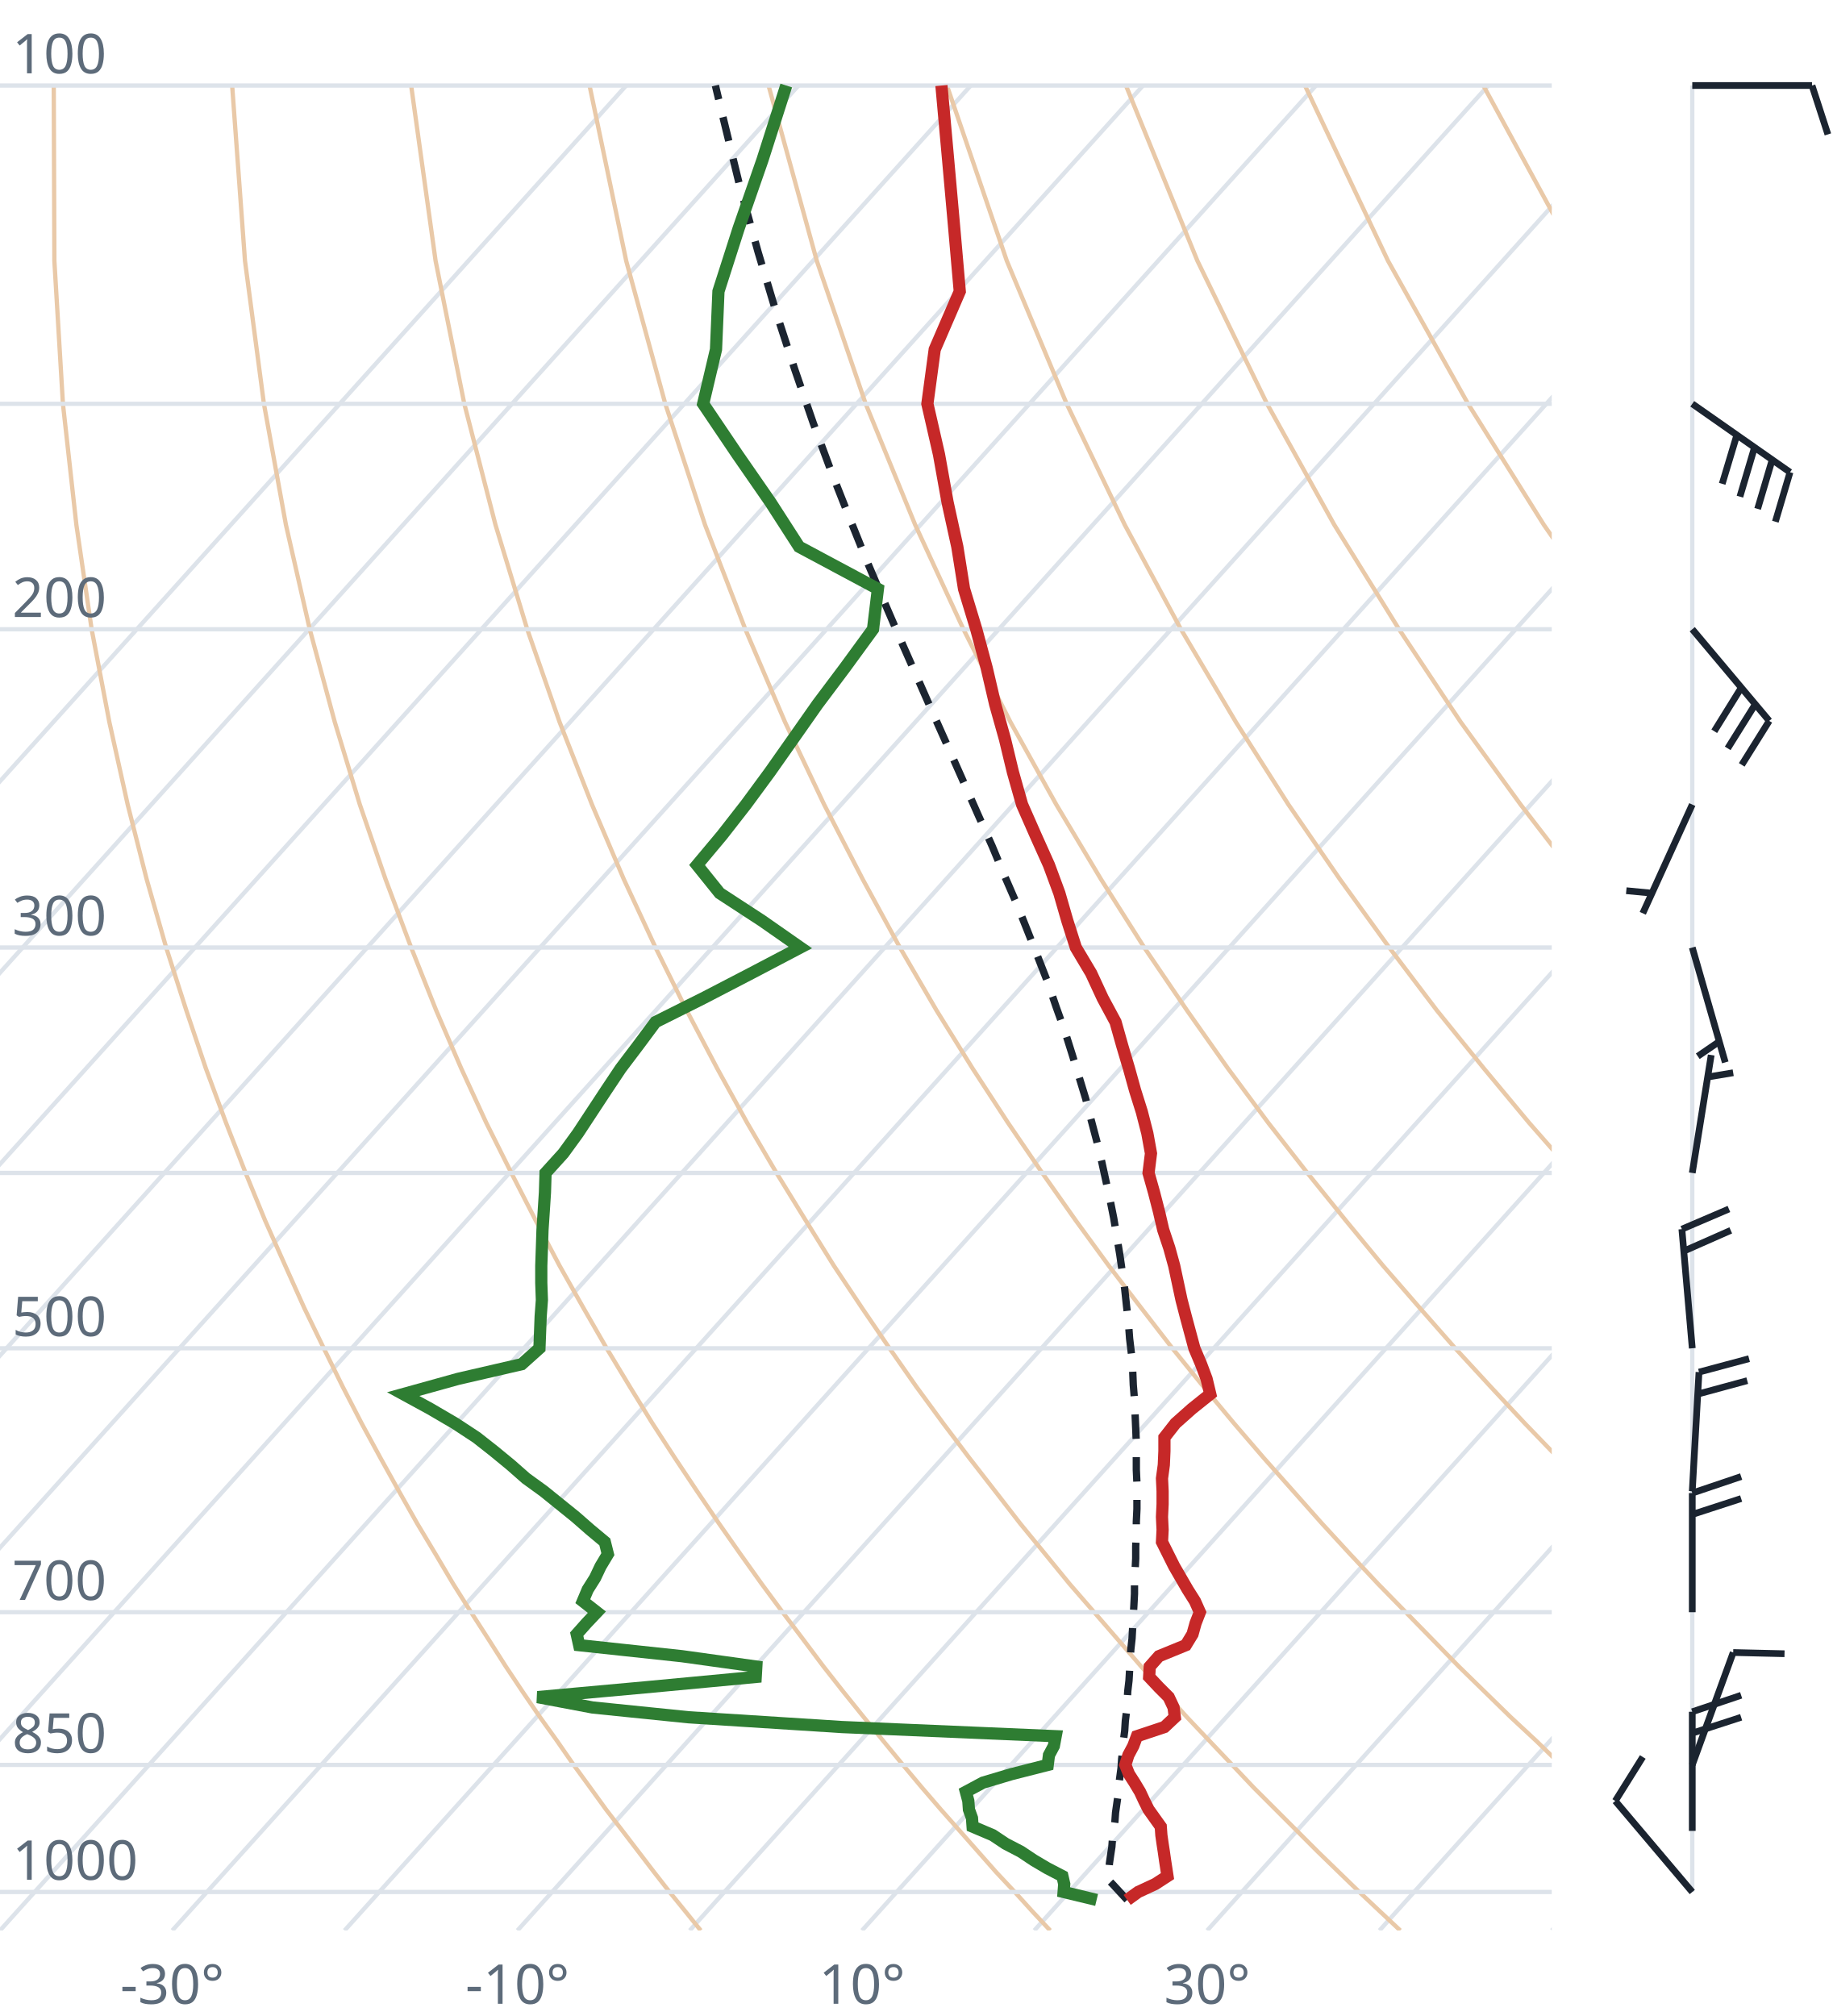
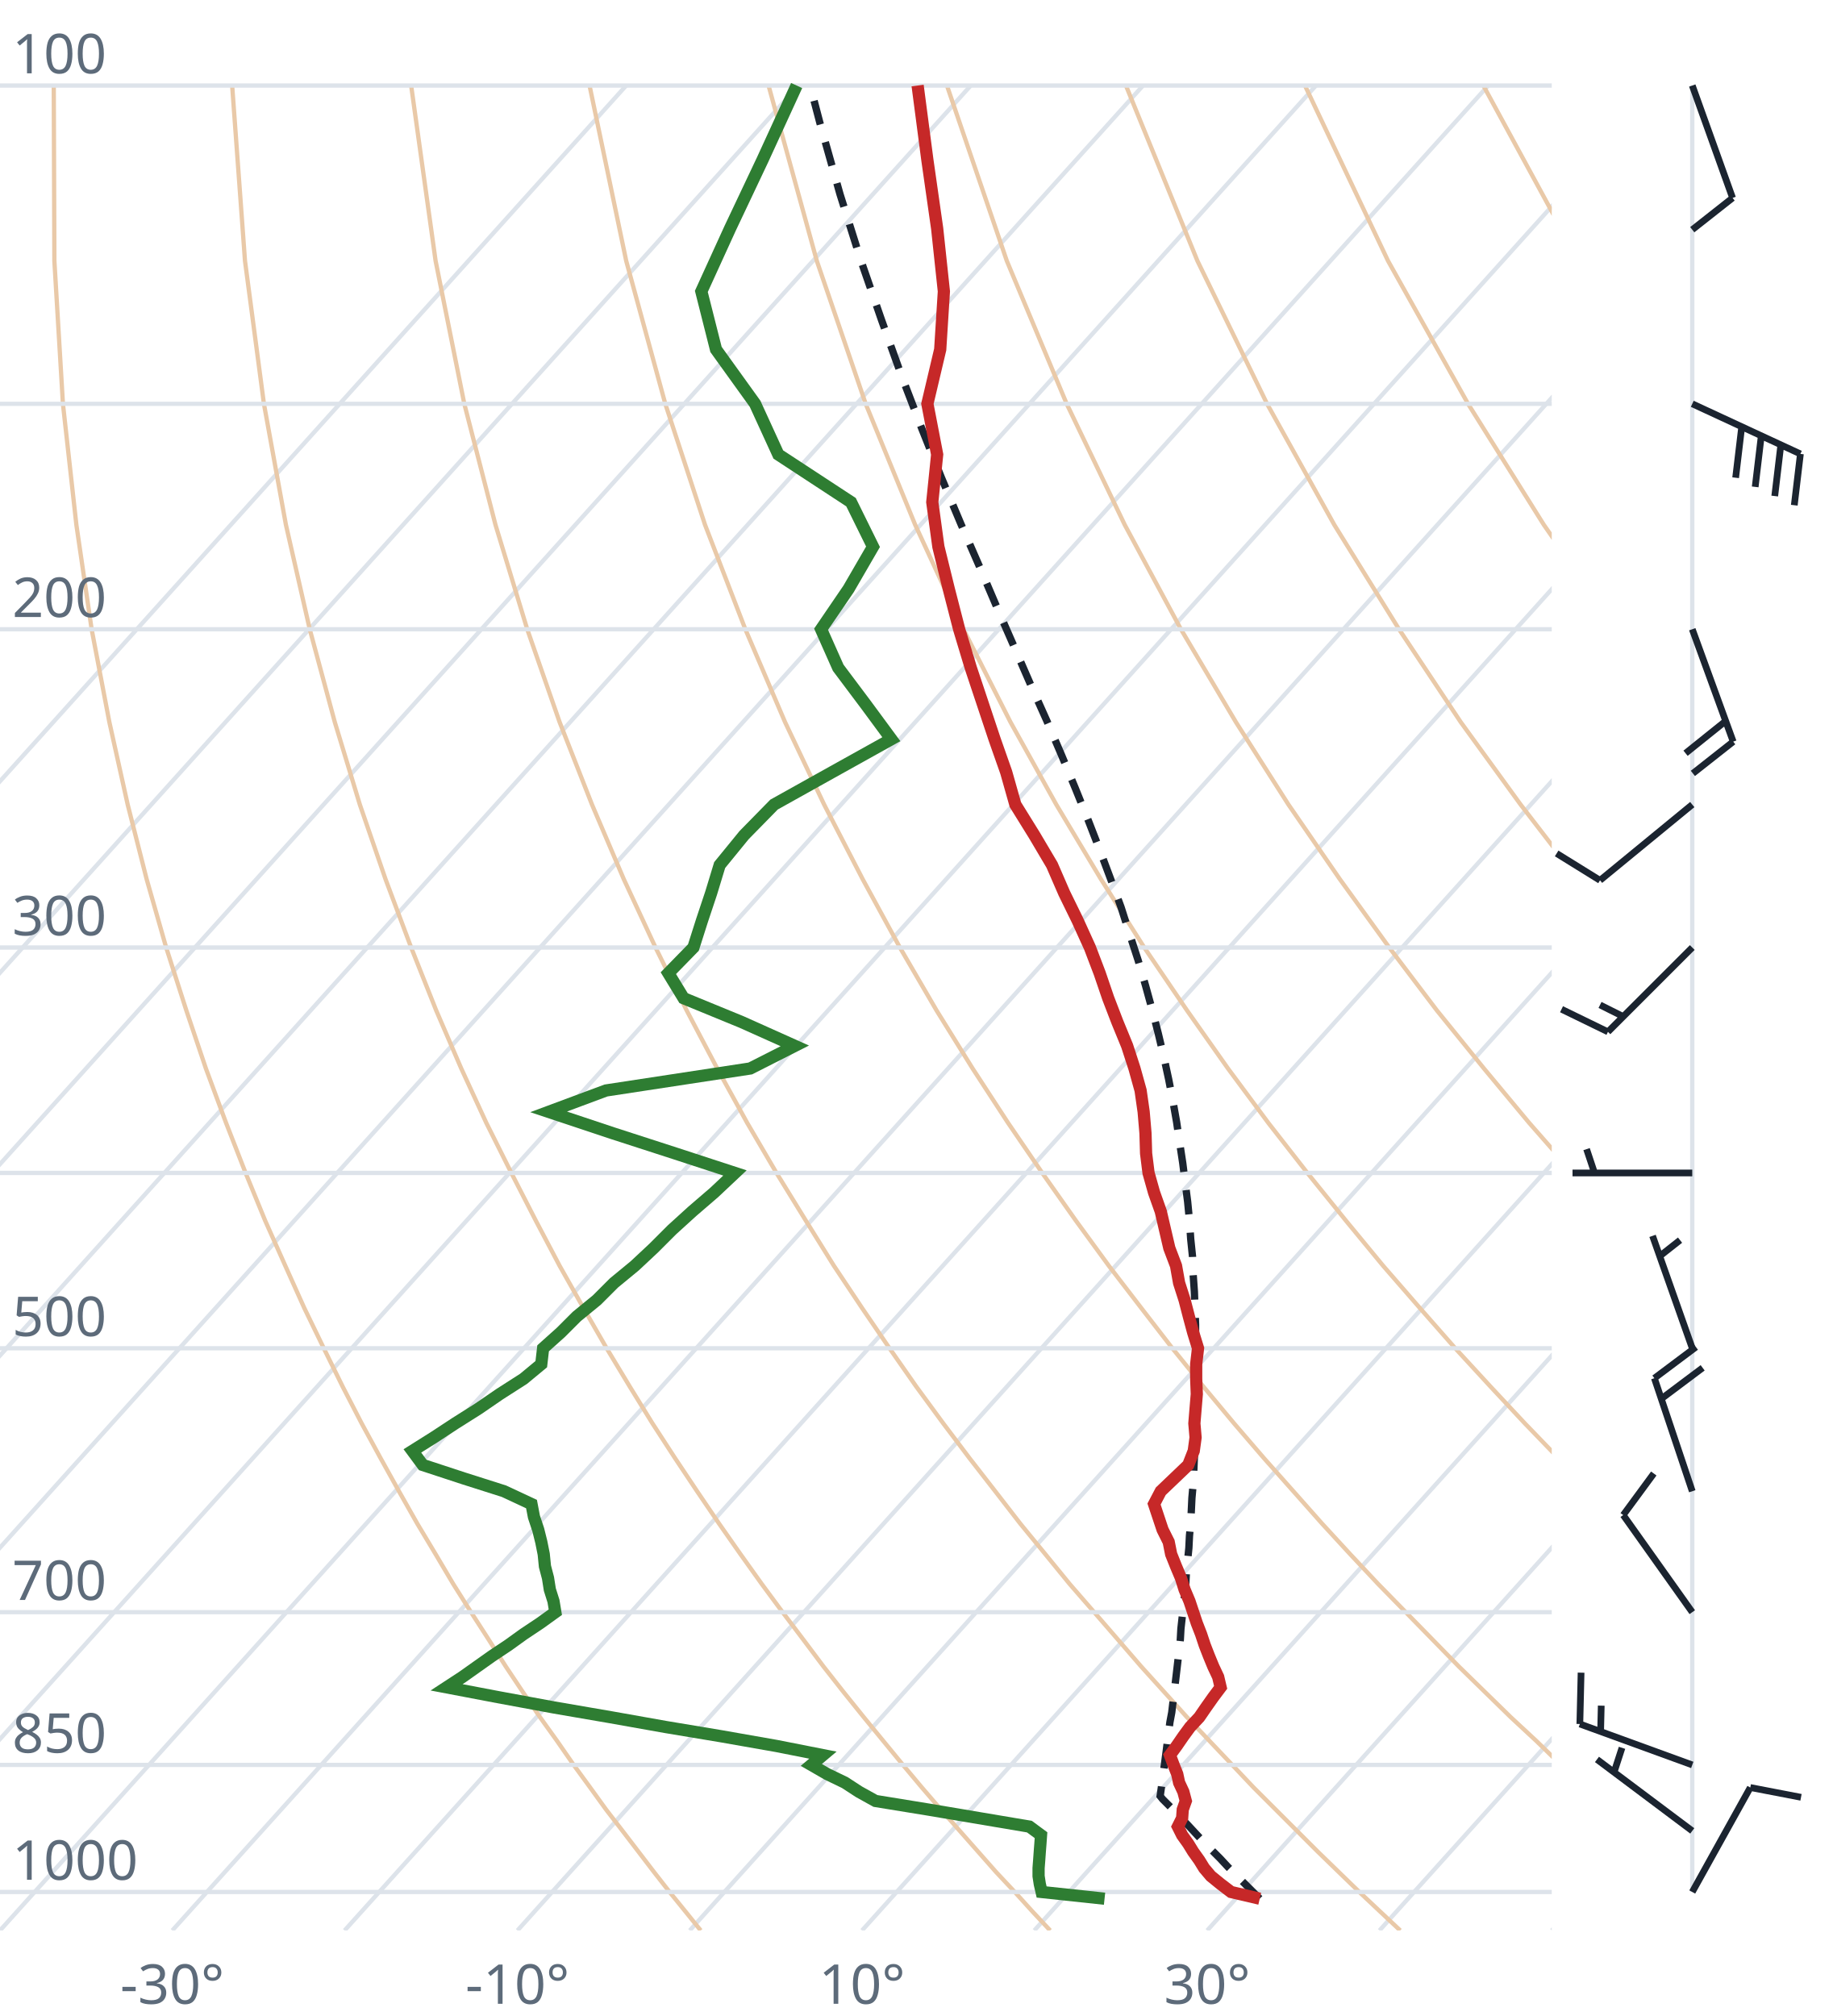
<svg xmlns="http://www.w3.org/2000/svg" viewBox="0 0 300 330" font-family="system-ui,sans-serif" font-size="9">
  <style>.g{stroke:#dde3ea;stroke-width:.7;fill:none}.ad{stroke:#e9c9a8;stroke-width:.7;fill:none}.t{stroke:#c62828;stroke-width:2;fill:none}.d{stroke:#2e7d32;stroke-width:2;fill:none}.pc{stroke:#1b2430;stroke-width:1.2;stroke-dasharray:4 3;fill:none}.barb{stroke:#1b2430;stroke-width:1.1;fill:#1b2430}text{fill:#5d6b7a}</style>
  <clipPath id="c">
    <rect x="0" y="0" width="254" height="316.0" />
  </clipPath>
  <g clip-path="url(#c)">
    <line class="g" x1="-169.3" y1="316.0" x2="102.5" y2="14.0" />
    <line class="g" x1="-141.1" y1="316.0" x2="130.7" y2="14.0" />
    <line class="g" x1="-112.9" y1="316.0" x2="158.9" y2="14.0" />
    <line class="g" x1="-84.7" y1="316.0" x2="187.1" y2="14.0" />
    <line class="g" x1="-56.4" y1="316.0" x2="215.4" y2="14.0" />
    <line class="g" x1="-28.2" y1="316.0" x2="243.6" y2="14.0" />
    <line class="g" x1="0.0" y1="316.0" x2="271.8" y2="14.0" />
    <line class="g" x1="28.2" y1="316.0" x2="300.0" y2="14.0" />
    <line class="g" x1="56.4" y1="316.0" x2="328.2" y2="14.0" />
    <line class="g" x1="84.7" y1="316.0" x2="356.5" y2="14.0" />
    <line class="g" x1="112.9" y1="316.0" x2="384.7" y2="14.0" />
    <line class="g" x1="141.1" y1="316.0" x2="412.9" y2="14.0" />
    <line class="g" x1="169.3" y1="316.0" x2="441.1" y2="14.0" />
    <line class="g" x1="197.6" y1="316.0" x2="469.4" y2="14.0" />
    <line class="g" x1="225.8" y1="316.0" x2="497.6" y2="14.0" />
    <line class="g" x1="254.0" y1="316.0" x2="525.8" y2="14.0" />
    <path class="ad" d="M114.7,316.0L112.2,312.9L109.6,309.7L107.1,306.5L104.5,303.1L101.9,299.7L99.2,296.2L96.6,292.6L93.9,288.9L91.2,285.0L88.4,281.1L85.6,277.0L82.8,272.8L80.0,268.4L77.1,263.9L74.2,259.3L71.3,254.4L68.3,249.4L65.3,244.1L62.3,238.7L59.2,233.0L56.1,227.0L53.0,220.7L49.8,214.1L46.7,207.2L43.4,199.8L40.2,192.0L37.0,183.8L33.7,174.9L30.5,165.4L27.2,155.1L24.0,143.9L20.9,131.7L17.9,118.2L15.0,103.0L12.5,85.9L10.3,66.1L8.9,42.7L8.8,14.0" />
    <path class="ad" d="M171.9,316.0L169.0,312.9L166.1,309.7L163.1,306.5L160.1,303.1L157.1,299.7L154.0,296.2L150.9,292.6L147.8,288.9L144.6,285.0L141.4,281.1L138.1,277.0L134.8,272.8L131.5,268.4L128.1,263.9L124.7,259.3L121.2,254.4L117.7,249.4L114.1,244.1L110.5,238.7L106.8,233.0L103.1,227.0L99.3,220.7L95.5,214.1L91.6,207.2L87.7,199.8L83.7,192.0L79.6,183.8L75.5,174.9L71.4,165.4L67.3,155.1L63.1,143.9L58.9,131.7L54.8,118.2L50.7,103.0L46.8,85.9L43.2,66.1L40.1,42.7L38.0,14.0" />
    <path class="ad" d="M229.2,316.0L225.9,312.9L222.5,309.7L219.2,306.5L215.7,303.1L212.3,299.7L208.8,296.2L205.2,292.6L201.7,288.9L198.0,285.0L194.3,281.1L190.6,277.0L186.8,272.8L183.0,268.4L179.1,263.9L175.1,259.3L171.1,254.4L167.0,249.4L162.9,244.1L158.7,238.7L154.4,233.0L150.0,227.0L145.6,220.7L141.1,214.1L136.5,207.2L131.9,199.8L127.1,192.0L122.3,183.8L117.4,174.9L112.4,165.4L107.3,155.1L102.1,143.9L96.9,131.7L91.6,118.2L86.3,103.0L81.1,85.9L76.0,66.1L71.3,42.7L67.3,14.0" />
    <path class="ad" d="M286.4,316.0L282.7,312.9L279.0,309.7L275.2,306.5L271.4,303.1L267.5,299.7L263.6,296.2L259.6,292.6L255.5,288.9L251.5,285.0L247.3,281.1L243.1,277.0L238.8,272.8L234.5,268.4L230.1,263.9L225.6,259.3L221.0,254.4L216.4,249.4L211.7,244.1L206.9,238.7L202.0,233.0L197.0,227.0L191.9,220.7L186.8,214.1L181.5,207.2L176.1,199.8L170.6,192.0L165.0,183.8L159.2,174.9L153.3,165.4L147.3,155.1L141.2,143.9L134.9,131.7L128.5,118.2L122.0,103.0L115.4,85.9L108.9,66.1L102.5,42.7L96.5,14.0" />
    <path class="ad" d="M343.6,316.0L339.5,312.9L335.4,309.7L331.2,306.5L327.0,303.1L322.7,299.7L318.3,296.2L313.9,292.6L309.4,288.9L304.9,285.0L300.3,281.1L295.6,277.0L290.8,272.8L286.0,268.4L281.0,263.9L276.0,259.3L270.9,254.4L265.7,249.4L260.5,244.1L255.1,238.7L249.6,233.0L244.0,227.0L238.2,220.7L232.4,214.1L226.4,207.2L220.3,199.8L214.0,192.0L207.6,183.8L201.0,174.9L194.3,165.4L187.3,155.1L180.2,143.9L172.9,131.7L165.4,118.2L157.7,103.0L149.8,85.9L141.7,66.1L133.7,42.7L125.8,14.0" />
    <path class="ad" d="M400.9,316.0L396.4,312.9L391.9,309.7L387.3,306.5L382.6,303.1L377.9,299.7L373.1,296.2L368.2,292.6L363.3,288.9L358.3,285.0L353.2,281.1L348.1,277.0L342.8,272.8L337.5,268.4L332.0,263.9L326.5,259.3L320.9,254.4L315.1,249.4L309.2,244.1L303.3,238.7L297.2,233.0L290.9,227.0L284.6,220.7L278.0,214.1L271.4,207.2L264.5,199.8L257.5,192.0L250.3,183.8L242.9,174.9L235.2,165.4L227.4,155.1L219.3,143.9L210.9,131.7L202.3,118.2L193.3,103.0L184.1,85.9L174.6,66.1L164.8,42.7L155.0,14.0" />
    <path class="ad" d="M458.1,316.0L453.2,312.9L448.3,309.7L443.3,306.5L438.2,303.1L433.1,299.7L427.9,296.2L422.6,292.6L417.2,288.9L411.7,285.0L406.2,281.1L400.5,277.0L394.8,272.8L389.0,268.4L383.0,263.9L376.9,259.3L370.8,254.4L364.5,249.4L358.0,244.1L351.5,238.7L344.8,233.0L337.9,227.0L330.9,220.7L323.7,214.1L316.3,207.2L308.7,199.8L300.9,192.0L292.9,183.8L284.7,174.9L276.2,165.4L267.4,155.1L258.3,143.9L248.9,131.7L239.1,118.2L229.0,103.0L218.4,85.9L207.4,66.1L196.0,42.7L184.3,14.0" />
    <path class="ad" d="M515.3,316.0L510.1,312.9L504.7,309.7L499.3,306.5L493.9,303.1L488.3,299.7L482.7,296.2L476.9,292.6L471.1,288.9L465.2,285.0L459.2,281.1L453.0,277.0L446.8,272.8L440.5,268.4L434.0,263.9L427.4,259.3L420.7,254.4L413.8,249.4L406.8,244.1L399.7,238.7L392.4,233.0L384.9,227.0L377.2,220.7L369.3,214.1L361.2,207.2L352.9,199.8L344.4,192.0L335.6,183.8L326.5,174.9L317.1,165.4L307.4,155.1L297.4,143.9L286.9,131.7L276.0,118.2L264.6,103.0L252.7,85.9L240.3,66.1L227.2,42.7L213.6,14.0" />
    <path class="ad" d="M572.6,316.0L566.9,312.9L561.2,309.7L555.4,306.5L549.5,303.1L543.5,299.7L537.4,296.2L531.3,292.6L525.0,288.9L518.6,285.0L512.1,281.1L505.5,277.0L498.8,272.8L491.9,268.4L485.0,263.9L477.9,259.3L470.6,254.4L463.2,249.4L455.6,244.1L447.9,238.7L439.9,233.0L431.8,227.0L423.5,220.7L415.0,214.1L406.2,207.2L397.2,199.8L387.9,192.0L378.3,183.8L368.4,174.9L358.1,165.4L347.5,155.1L336.4,143.9L324.9,131.7L312.9,118.2L300.3,103.0L287.1,85.9L273.1,66.1L258.4,42.7L242.8,14.0" />
    <path class="ad" d="M629.8,316.0L623.8,312.9L617.6,309.7L611.4,306.5L605.1,303.1L598.7,299.7L592.2,296.2L585.6,292.6L578.9,288.9L572.0,285.0L565.1,281.1L558.0,277.0L550.8,272.8L543.4,268.4L536.0,263.9L528.3,259.3L520.5,254.4L512.5,249.4L504.4,244.1L496.1,238.7L487.5,233.0L478.8,227.0L469.8,220.7L460.6,214.1L451.1,207.2L441.4,199.8L431.3,192.0L420.9,183.8L410.2,174.9L399.1,165.4L387.5,155.1L375.5,143.9L362.9,131.7L349.8,118.2L335.9,103.0L321.4,85.9L306.0,66.1L289.6,42.7L272.1,14.0" />
    <line class="g" x1="0" y1="309.7" x2="254" y2="309.7" />
    <line class="g" x1="0" y1="288.9" x2="254" y2="288.9" />
    <line class="g" x1="0" y1="263.9" x2="254" y2="263.9" />
    <line class="g" x1="0" y1="220.7" x2="254" y2="220.7" />
    <line class="g" x1="0" y1="192.0" x2="254" y2="192.0" />
    <line class="g" x1="0" y1="155.1" x2="254" y2="155.1" />
    <line class="g" x1="0" y1="103.0" x2="254" y2="103.0" />
    <line class="g" x1="0" y1="66.1" x2="254" y2="66.1" />
    <line class="g" x1="0" y1="14.0" x2="254" y2="14.0" />
-     <path class="pc" d="M184.5,311.0L183.3,309.7L182.1,308.4L181.3,307.6L181.5,306.3L181.6,305.0L181.8,303.6L182.0,302.3L182.1,300.9L182.3,299.5L182.5,298.1L182.6,296.7L182.8,295.3L183.0,293.9L183.1,292.4L183.3,290.9L183.5,289.4L183.6,287.9L183.8,286.4L183.9,284.8L184.1,283.3L184.2,281.7L184.4,280.1L184.5,278.4L184.6,276.8L184.8,275.1L184.9,273.4L185.0,271.7L185.1,270.0L185.3,268.2L185.4,266.4L185.5,264.6L185.6,262.8L185.7,260.9L185.7,259.0L185.8,257.1L185.9,255.1L185.9,253.1L186.0,251.1L186.0,249.1L186.1,247.0L186.1,244.9L186.1,242.8L186.0,240.6L186.0,238.4L186.0,236.1L185.9,233.8L185.8,231.5L185.7,229.1L185.5,226.7L185.4,224.2L185.2,221.6L184.9,219.1L184.7,216.4L184.4,213.8L184.1,211.0L183.7,208.2L183.3,205.4L182.8,202.4L182.3,199.4L181.7,196.4L181.0,193.2L180.3,190.0L179.5,186.7L178.6,183.3L177.7,179.8L176.6,176.2L175.5,172.6L174.3,168.8L172.9,164.9L171.5,160.8L169.9,156.7L168.2,152.4L166.4,147.9L164.4,143.3L162.4,138.5L160.2,133.6L157.9,128.4L155.5,123.0L153.0,117.4L150.4,111.5L147.7,105.4L144.9,98.9L142.0,92.1L139.1,84.9L136.1,77.3L133.1,69.2L130.1,60.5L127.1,51.3L124.1,41.3L121.1,30.5L118.2,18.6L117.1,14.0" />
-     <path class="t" d="M184.5,311.0L186.3,309.7L189.1,308.4L191.1,307.1L190.9,305.8L190.7,304.5L190.5,303.1L190.3,301.8L190.1,300.4L190.0,299.0L189.0,297.6L188.0,296.2L187.3,294.8L186.6,293.3L185.7,291.8L184.8,290.4L184.2,288.9L184.7,287.3L185.5,285.8L186.1,284.2L190.6,282.7L192.3,281.1L192.1,279.5L191.3,277.8L189.7,276.2L188.1,274.5L188.2,272.8L189.7,271.1L194.1,269.3L195.2,267.5L195.7,265.7L196.4,263.9L195.6,262.1L194.4,260.2L193.3,258.3L192.2,256.4L191.2,254.4L190.2,252.4L190.3,250.4L190.2,248.3L190.3,246.2L190.3,244.1L190.2,242.0L190.5,239.8L190.6,237.5L190.6,235.3L192.4,233.0L195.1,230.6L198.1,228.2L197.5,225.7L196.6,223.3L195.5,220.7L194.8,218.1L194.1,215.5L193.4,212.8L192.8,210.0L192.2,207.2L191.4,204.3L190.4,201.3L189.7,198.3L188.9,195.2L188.0,192.0L188.4,188.8L187.8,185.5L186.9,182.0L185.8,178.5L184.8,174.9L183.7,171.2L182.6,167.3L180.5,163.4L178.6,159.3L176.1,155.1L174.7,150.7L173.4,146.2L171.7,141.6L169.5,136.7L167.3,131.7L165.8,126.4L164.5,121.0L162.9,115.3L161.5,109.3L159.8,103.0L157.8,96.4L156.7,89.5L155.1,82.2L153.7,74.4L151.8,66.1L153.0,57.2L157.1,47.7L156.2,37.4L155.2,26.2L154.1,14.0" />
-     <path class="d" d="M179.5,311.0L174.1,309.7L174.2,308.4L173.9,307.1L171.4,305.8L169.2,304.5L167.1,303.1L164.6,301.8L162.5,300.4L159.2,299.0L159.1,297.6L158.6,296.2L158.5,294.8L158.1,293.3L160.9,291.8L165.6,290.4L171.5,288.9L171.7,287.3L172.5,285.8L172.8,284.2L137.8,282.7L112.7,281.1L97.0,279.5L88.0,277.8L105.6,276.2L123.7,274.5L123.8,272.8L111.6,271.1L94.8,269.3L94.4,267.5L96.0,265.7L97.7,263.9L95.4,262.1L96.2,260.2L97.4,258.3L98.3,256.4L99.5,254.4L99.0,252.4L96.6,250.4L94.2,248.3L91.6,246.2L89.0,244.1L86.1,242.0L83.6,239.8L80.8,237.5L78.0,235.3L74.5,233.0L70.4,230.6L66.0,228.2L75.0,225.7L85.4,223.3L88.3,220.7L88.4,218.1L88.5,215.5L88.7,212.8L88.6,210.0L88.6,207.2L88.7,204.3L88.8,201.3L89.0,198.3L89.2,195.2L89.3,192.0L92.2,188.8L94.6,185.5L96.9,182.0L99.2,178.5L101.6,174.9L104.4,171.2L107.3,167.3L115.1,163.4L123.0,159.3L131.0,155.1L124.7,150.7L117.8,146.2L114.1,141.6L118.2,136.7L122.1,131.7L126.0,126.4L129.8,121.0L133.8,115.3L138.3,109.3L142.9,103.0L143.7,96.4L130.8,89.5L126.1,82.2L120.7,74.4L115.1,66.1L117.2,57.2L117.6,47.7L120.9,37.4L124.8,26.2L128.7,14.0" />
+     <path class="pc" d="M206.2,310.8L204.9,309.5L203.6,308.2L202.3,306.9L201.0,305.6L199.7,304.2L198.4,302.9L197.0,301.5L195.7,300.1L194.4,298.7L193.0,297.3L191.7,295.9L190.3,294.5L189.9,294.0L190.1,292.6L190.3,291.1L190.5,289.6L190.7,288.1L190.9,286.6L191.1,285.0L191.3,283.4L191.5,281.9L191.8,280.3L192.0,278.6L192.2,277.0L192.4,275.3L192.6,273.6L192.8,271.9L193.0,270.2L193.2,268.4L193.3,266.6L193.5,264.8L193.7,263.0L193.9,261.1L194.1,259.2L194.2,257.3L194.4,255.4L194.6,253.4L194.7,251.4L194.9,249.3L195.0,247.3L195.1,245.2L195.3,243.0L195.4,240.9L195.5,238.6L195.6,236.4L195.6,234.1L195.7,231.8L195.8,229.4L195.8,226.9L195.8,224.5L195.8,222.0L195.7,219.4L195.7,216.8L195.6,214.1L195.5,211.4L195.3,208.6L195.2,205.7L194.9,202.8L194.7,199.8L194.4,196.7L194.0,193.6L193.6,190.4L193.1,187.1L192.6,183.7L192.0,180.3L191.3,176.7L190.5,173.0L189.6,169.2L188.6,165.3L187.5,161.3L186.3,157.2L184.9,152.9L183.5,148.5L181.8,143.9L180.0,139.1L178.1,134.2L176.0,129.0L173.8,123.7L171.4,118.1L168.8,112.3L166.1,106.1L163.3,99.7L160.4,92.9L157.3,85.8L154.1,78.2L150.9,70.2L147.6,61.6L144.3,52.4L140.9,42.6L137.5,31.8L134.2,20.1L132.6,14.0" />
+     <path class="t" d="M206.2,310.8L201.5,309.7L199.8,308.4L198.2,307.1L197.1,305.8L196.3,304.5L195.3,303.1L194.5,301.8L193.5,300.4L192.8,299.0L193.5,297.6L193.6,296.2L194.1,294.8L193.7,293.3L193.0,291.8L192.7,290.4L192.1,288.9L191.5,287.3L192.6,285.8L193.7,284.2L194.8,282.7L196.3,281.1L197.4,279.5L198.6,277.8L199.8,276.2L199.4,274.5L198.6,272.8L197.9,271.1L197.2,269.3L196.6,267.5L195.9,265.7L195.3,263.9L194.7,262.1L193.9,260.2L193.3,258.3L192.5,256.4L191.7,254.4L191.3,252.4L190.3,250.4L189.6,248.3L188.9,246.2L190.0,244.1L192.2,242.0L194.5,239.8L195.4,237.5L195.7,235.3L195.5,233.0L195.7,230.6L195.9,228.2L195.8,225.7L195.8,223.3L196.1,220.7L195.3,218.1L194.6,215.5L193.9,212.8L193.0,210.0L192.5,207.2L191.4,204.3L190.7,201.3L190.0,198.3L188.9,195.2L188.0,192.0L187.6,188.8L187.5,185.5L187.2,182.0L186.7,178.5L185.7,174.9L184.5,171.2L182.9,167.3L181.4,163.4L180.0,159.3L178.4,155.1L176.4,150.7L174.2,146.2L172.2,141.6L169.3,136.7L166.2,131.7L164.7,126.4L162.8,121.0L160.9,115.3L158.9,109.3L157.0,103.0L155.3,96.4L153.6,89.5L152.6,82.2L153.4,74.4L151.8,66.1L153.9,57.2L154.5,47.7L153.4,37.4L151.8,26.2L150.2,14.0" />
+     <path class="d" d="M180.8,310.8L170.5,309.7L170.2,308.4L170.0,307.1L170.0,305.8L170.1,304.5L170.2,303.1L170.3,301.8L170.4,300.4L168.5,299.0L160.2,297.6L151.9,296.2L143.3,294.8L140.6,293.3L138.3,291.8L135.4,290.4L132.8,288.9L134.7,287.3L127.1,285.8L118.0,284.2L109.0,282.7L100.0,281.1L90.7,279.5L81.5,277.8L73.1,276.2L75.7,274.5L78.1,272.8L80.5,271.1L83.2,269.3L85.7,267.5L88.4,265.7L90.9,263.9L90.6,262.1L90.0,260.2L89.7,258.3L89.2,256.4L89.0,254.4L88.6,252.4L88.1,250.4L87.4,248.3L87.0,246.2L82.5,244.1L75.9,242.0L69.2,239.8L67.5,237.5L71.0,235.3L74.5,233.0L78.3,230.6L81.8,228.2L85.7,225.7L88.6,223.3L88.9,220.7L91.8,218.1L94.4,215.5L97.7,212.8L100.5,210.0L103.9,207.2L107.0,204.3L110.0,201.3L113.3,198.3L116.9,195.2L120.3,192.0L110.5,188.8L100.3,185.5L89.8,182.0L99.2,178.5L122.8,174.9L130.1,171.2L121.4,167.3L111.9,163.4L109.4,159.3L113.5,155.1L114.9,150.7L116.4,146.2L117.8,141.6L121.8,136.7L126.7,131.7L136.2,126.4L145.9,121.0L141.7,115.3L137.2,109.3L134.4,103.0L138.9,96.4L142.9,89.5L139.3,82.2L127.4,74.4L123.6,66.1L117.2,57.2L114.8,47.7L119.5,37.4L124.8,26.2L130.4,14.0" />
  </g>
  <text x="2" y="307.7">1000</text>
  <text x="2" y="286.9">850</text>
  <text x="2" y="261.9">700</text>
  <text x="2" y="218.7">500</text>
  <text x="2" y="153.1">300</text>
  <text x="2" y="101.0">200</text>
  <text x="2" y="12.0">100</text>
  <text x="28.2" y="328" text-anchor="middle">-30°</text>
  <text x="84.7" y="328" text-anchor="middle">-10°</text>
  <text x="141.1" y="328" text-anchor="middle">10°</text>
  <text x="197.6" y="328" text-anchor="middle">30°</text>
  <line class="g" x1="277.0" y1="309.7" x2="277.0" y2="14.0" />
-   <path class="barb" d="M277.0,309.7L264.4,294.8M264.4,294.8L268.9,287.6" />
-   <path class="barb" d="M277.0,299.7L277.0,280.2M277.0,280.2L285.0,277.5M277.0,283.7L285.0,281.1" />
-   <path class="barb" d="M277.0,288.9L283.7,270.5M283.7,270.5L292.1,270.7" />
-   <path class="barb" d="M277.0,263.9L277.0,244.4M277.0,244.4L285.0,241.7M277.0,247.9L285.0,245.3" />
-   <path class="barb" d="M277.0,244.1L278.1,224.6M278.1,224.6L286.3,222.4M277.9,228.2L286.0,226.0" />
-   <path class="barb" d="M277.0,220.7L275.3,201.2M275.3,201.2L283.0,197.9M275.6,204.8L283.3,201.4" />
-   <path class="barb" d="M277.0,192.0L280.1,172.7M279.5,176.3L283.7,175.6" />
-   <path class="barb" d="M277.0,155.1L282.4,173.9M281.4,170.5L277.9,172.9" />
-   <path class="barb" d="M277.0,131.7L268.9,149.5M270.4,146.2L266.2,145.8" />
-   <path class="barb" d="M277.0,103.0L289.6,118.0M289.6,118.0L285.1,125.2M287.3,115.3L282.8,122.5M285.0,112.6L280.6,119.7" />
-   <path class="barb" d="M277.0,66.1L293.0,77.3M293.0,77.3L290.6,85.4M290.1,75.2L287.7,83.3M287.2,73.2L284.8,81.3M284.3,71.2L281.9,79.2" />
-   <path class="barb" d="M277.0,14.0L296.6,14.0M296.6,14.0L299.2,22.0" />
+   <path class="barb" d="M277.0,309.7L286.5,292.6M286.5,292.6L294.8,294.2" />
+   <path class="barb" d="M277.0,299.7L261.4,288.0M264.2,290.1L265.5,286.1" />
+   <path class="barb" d="M277.0,288.9L258.6,282.2M258.6,282.2L258.8,273.8M262.0,283.4L262.1,279.2" />
+   <path class="barb" d="M277.0,263.9L265.7,248.0M265.7,248.0L270.7,241.2" />
+   <path class="barb" d="M277.0,244.1L270.8,225.6M270.8,225.6L277.6,220.5M271.9,229.0L278.7,223.9" />
+   <path class="barb" d="M277.0,220.7L270.5,202.3M271.7,205.6L275.0,203.0" />
+   <path class="barb" d="M277.0,192.0L257.4,192.0M261.0,192.0L259.7,188.1" />
+   <path class="barb" d="M277.0,155.1L263.2,168.9M263.2,168.9L255.6,165.2M265.7,166.4L261.9,164.5" />
+   <path class="barb" d="M277.0,131.7L261.9,144.1M261.9,144.1L254.8,139.7" />
+   <path class="barb" d="M277.0,103.0L283.7,121.4M283.7,121.4L277.1,126.6M282.5,118.0L275.9,123.3" />
+   <path class="barb" d="M277.0,66.1L294.7,74.3M294.7,74.3L293.7,82.7M291.5,72.8L290.5,81.2M288.3,71.3L287.3,79.7M285.1,69.8L284.1,78.2" />
+   <path class="barb" d="M277.0,14.0L283.6,32.4M283.6,32.4L277.0,37.6" />
</svg>
